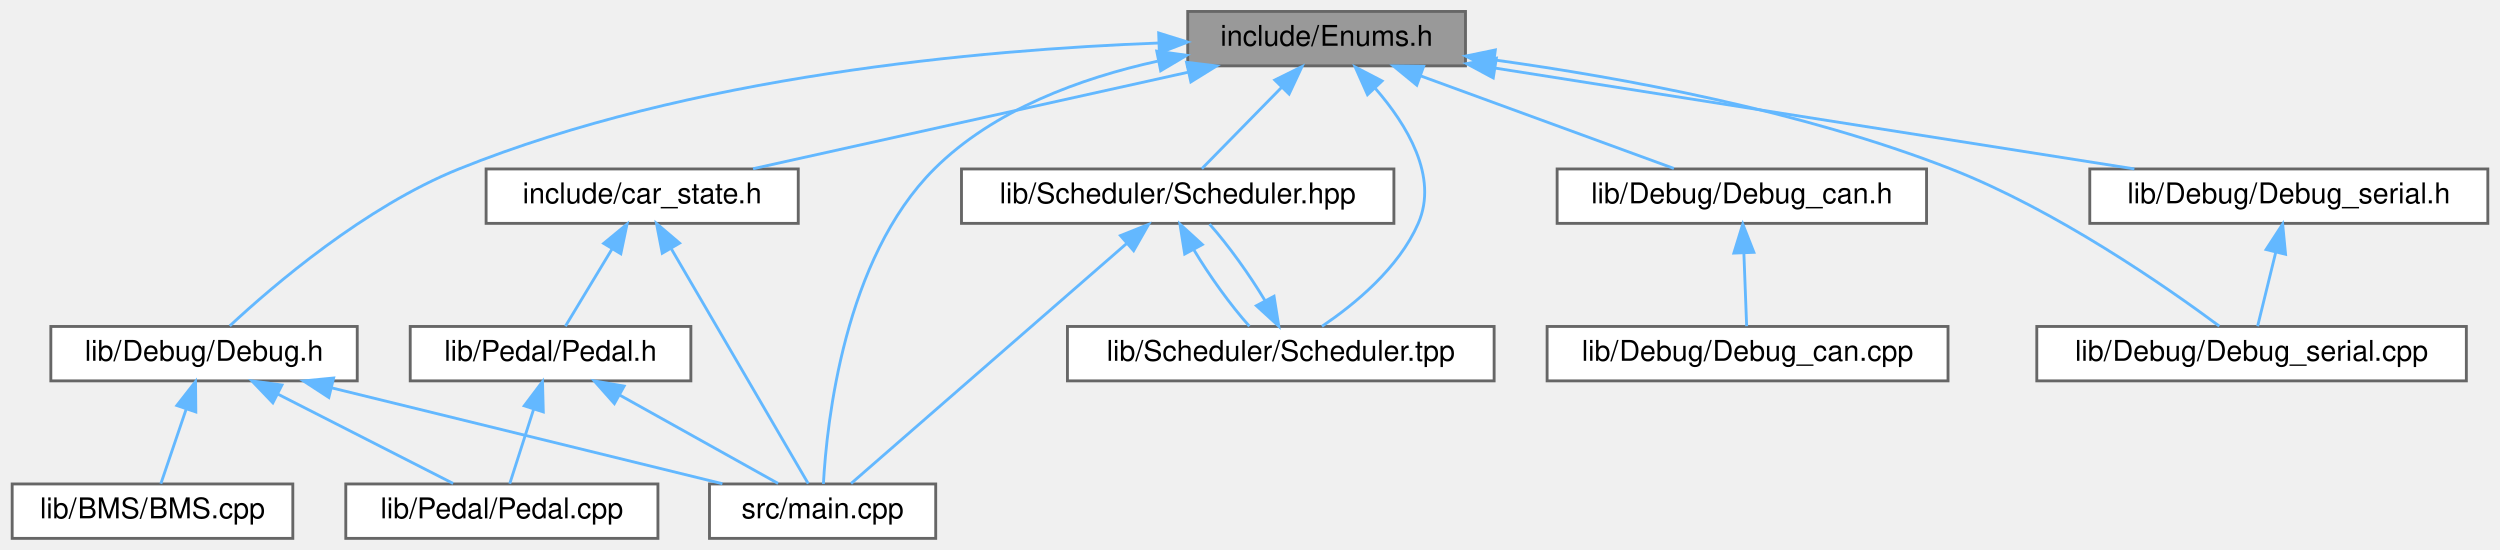
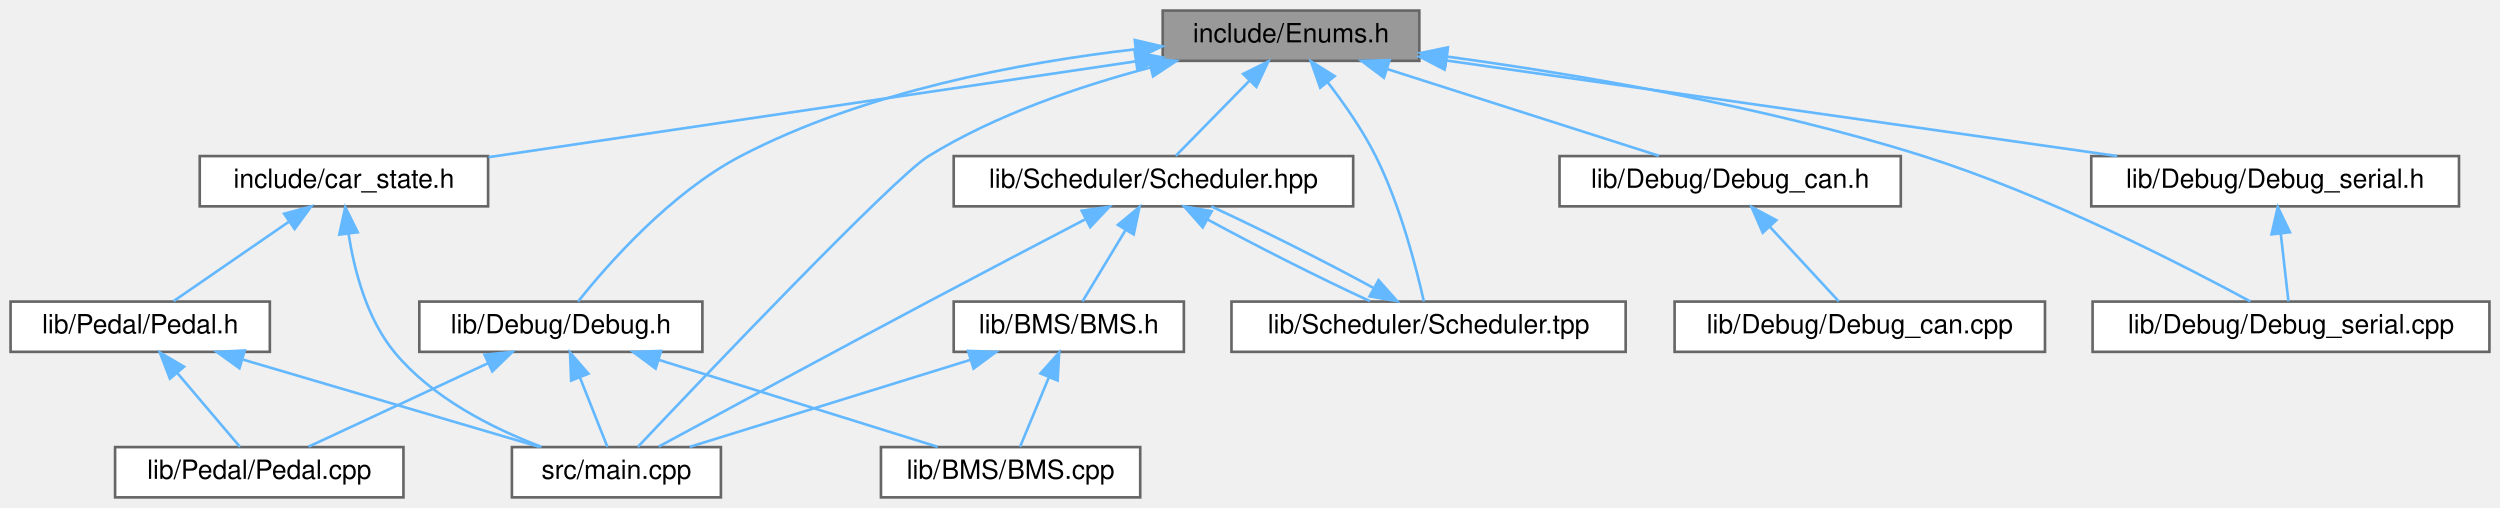
- <svg xmlns="http://www.w3.org/2000/svg" xmlns:xlink="http://www.w3.org/1999/xlink" width="873pt" height="192pt" viewBox="0.00 0.00 872.50 192.00">
+ <svg xmlns="http://www.w3.org/2000/svg" xmlns:xlink="http://www.w3.org/1999/xlink" width="945pt" height="192pt" viewBox="0.00 0.00 945.00 192.00">
  <g id="graph0" class="graph" transform="scale(1 1) rotate(0) translate(4 188)">
    <g id="node1" class="node">
      <g id="a_node1">
        <a xlink:title=" ">
-           <polygon fill="#999999" stroke="#666666" points="507.5,-184 410.5,-184 410.5,-165 507.5,-165 507.5,-184" />
-           <text text-anchor="middle" x="459" y="-172" font-family="Helvetica,sans-Serif" font-size="10.00">include/Enums.h</text>
+           <polygon fill="#999999" stroke="#666666" points="532.5,-184 435.5,-184 435.5,-165 532.5,-165 532.5,-184" />
+           <text text-anchor="middle" x="484" y="-172" font-family="Helvetica,sans-Serif" font-size="10.00">include/Enums.h</text>
        </a>
      </g>
    </g>
    <g id="node2" class="node">
      <g id="a_node2">
        <a xlink:href="car__state_8h.html" target="_top" xlink:title=" ">
-           <polygon fill="white" stroke="#666666" points="274.5,-129 165.5,-129 165.5,-110 274.5,-110 274.5,-129" />
-           <text text-anchor="middle" x="220" y="-117" font-family="Helvetica,sans-Serif" font-size="10.00">include/car_state.h</text>
+           <polygon fill="white" stroke="#666666" points="180.5,-129 71.5,-129 71.5,-110 180.5,-110 180.5,-129" />
+           <text text-anchor="middle" x="126" y="-117" font-family="Helvetica,sans-Serif" font-size="10.00">include/car_state.h</text>
        </a>
      </g>
    </g>
    <g id="edge1" class="edge">
-       <path fill="none" stroke="#63b8ff" d="M410.82,-162.82C366.03,-152.88 300.16,-138.28 258.7,-129.08" />
-       <polygon fill="#63b8ff" stroke="#63b8ff" points="410.08,-166.24 420.6,-164.98 411.6,-159.4 410.08,-166.24" />
+       <path fill="none" stroke="#63b8ff" d="M425.25,-164.8C357.43,-154.76 246.77,-138.38 180.71,-128.6" />
+       <polygon fill="#63b8ff" stroke="#63b8ff" points="424.94,-168.29 435.35,-166.3 425.97,-161.37 424.94,-168.29" />
    </g>
    <g id="node5" class="node">
      <g id="a_node5">
        <a xlink:href="main_8cpp.html" target="_top" xlink:title=" ">
-           <polygon fill="white" stroke="#666666" points="322.5,-19 243.5,-19 243.5,0 322.5,0 322.5,-19" />
-           <text text-anchor="middle" x="283" y="-7" font-family="Helvetica,sans-Serif" font-size="10.00">src/main.cpp</text>
-         </a>
-       </g>
-     </g>
-     <g id="edge20" class="edge">
-       <path fill="none" stroke="#63b8ff" d="M400.06,-166.66C373.15,-160.73 342.74,-149.66 322,-129 290.54,-97.67 284.46,-40.53 283.28,-19" />
-       <polygon fill="#63b8ff" stroke="#63b8ff" points="399.68,-170.15 410.17,-168.69 401.06,-163.29 399.68,-170.15" />
+           <polygon fill="white" stroke="#666666" points="268.5,-19 189.5,-19 189.5,0 268.5,0 268.5,-19" />
+           <text text-anchor="middle" x="229" y="-7" font-family="Helvetica,sans-Serif" font-size="10.00">src/main.cpp</text>
+         </a>
+       </g>
+     </g>
+     <g id="edge23" class="edge">
+       <path fill="none" stroke="#63b8ff" d="M430.84,-162.49C404.35,-155.49 372.6,-144.73 347,-129 333.89,-120.95 261.57,-44.97 237.1,-19.08" />
+       <polygon fill="#63b8ff" stroke="#63b8ff" points="430.15,-165.93 440.71,-164.99 431.87,-159.14 430.15,-165.93" />
    </g>
    <g id="node6" class="node">
      <g id="a_node6">
        <a xlink:href="Debug_8h.html" target="_top" xlink:title=" ">
-           <polygon fill="white" stroke="#666666" points="120.5,-74 13.5,-74 13.5,-55 120.5,-55 120.5,-74" />
-           <text text-anchor="middle" x="67" y="-62" font-family="Helvetica,sans-Serif" font-size="10.00">lib/Debug/Debug.h</text>
+           <polygon fill="white" stroke="#666666" points="261.5,-74 154.5,-74 154.5,-55 261.5,-55 261.5,-74" />
+           <text text-anchor="middle" x="208" y="-62" font-family="Helvetica,sans-Serif" font-size="10.00">lib/Debug/Debug.h</text>
        </a>
      </g>
    </g>
    <g id="edge6" class="edge">
-       <path fill="none" stroke="#63b8ff" d="M400.38,-172.98C337.75,-170.6 236.59,-161.45 156,-129 123.25,-115.81 91.11,-88.27 75.98,-74.19" />
-       <polygon fill="#63b8ff" stroke="#63b8ff" points="400.36,-176.48 410.48,-173.32 400.6,-169.49 400.36,-176.48" />
+       <path fill="none" stroke="#63b8ff" d="M425.17,-169.38C381.87,-164.39 322.68,-153.36 276,-129 249.36,-115.1 225.54,-87.88 214.5,-74.03" />
+       <polygon fill="#63b8ff" stroke="#63b8ff" points="424.95,-172.87 435.26,-170.47 425.7,-165.91 424.95,-172.87" />
    </g>
    <g id="node8" class="node">
      <g id="a_node8">
        <a xlink:href="Debug__can_8h.html" target="_top" xlink:title=" ">
-           <polygon fill="white" stroke="#666666" points="668.5,-129 539.5,-129 539.5,-110 668.5,-110 668.5,-129" />
-           <text text-anchor="middle" x="604" y="-117" font-family="Helvetica,sans-Serif" font-size="10.00">lib/Debug/Debug_can.h</text>
+           <polygon fill="white" stroke="#666666" points="714.5,-129 585.5,-129 585.5,-110 714.5,-110 714.5,-129" />
+           <text text-anchor="middle" x="650" y="-117" font-family="Helvetica,sans-Serif" font-size="10.00">lib/Debug/Debug_can.h</text>
        </a>
      </g>
    </g>
    <g id="edge10" class="edge">
-       <path fill="none" stroke="#63b8ff" d="M491.69,-161.55C518.62,-151.71 556.16,-137.98 580.28,-129.17" />
-       <polygon fill="#63b8ff" stroke="#63b8ff" points="490.49,-158.26 482.3,-164.98 492.89,-164.84 490.49,-158.26" />
+       <path fill="none" stroke="#63b8ff" d="M520.25,-161.93C551.25,-152.03 595.17,-138.01 623.12,-129.08" />
+       <polygon fill="#63b8ff" stroke="#63b8ff" points="519.13,-158.61 510.67,-164.98 521.26,-165.28 519.13,-158.61" />
    </g>
    <g id="node10" class="node">
      <g id="a_node10">
        <a xlink:href="Debug__serial_8cpp.html" target="_top" xlink:title=" ">
-           <polygon fill="white" stroke="#666666" points="857,-74 707,-74 707,-55 857,-55 857,-74" />
-           <text text-anchor="middle" x="782" y="-62" font-family="Helvetica,sans-Serif" font-size="10.00">lib/Debug/Debug_serial.cpp</text>
+           <polygon fill="white" stroke="#666666" points="937,-74 787,-74 787,-55 937,-55 937,-74" />
+           <text text-anchor="middle" x="862" y="-62" font-family="Helvetica,sans-Serif" font-size="10.00">lib/Debug/Debug_serial.cpp</text>
        </a>
      </g>
    </g>
    <g id="edge12" class="edge">
-       <path fill="none" stroke="#63b8ff" d="M517.68,-167.06C562.46,-160.84 625.1,-149.29 677,-129 713.71,-114.65 752.2,-87.88 770.72,-74.13" />
-       <polygon fill="#63b8ff" stroke="#63b8ff" points="516.99,-163.62 507.55,-168.42 517.92,-170.56 516.99,-163.62" />
+       <path fill="none" stroke="#63b8ff" d="M543.02,-166.6C592,-159.91 663.08,-147.95 723,-129 769.8,-114.2 821.55,-87.63 846.65,-74.03" />
+       <polygon fill="#63b8ff" stroke="#63b8ff" points="542.37,-163.16 532.92,-167.95 543.29,-170.1 542.37,-163.16" />
    </g>
    <g id="node11" class="node">
      <g id="a_node11">
        <a xlink:href="Debug__serial_8h.html" target="_top" xlink:title=" ">
-           <polygon fill="white" stroke="#666666" points="864.5,-129 725.5,-129 725.5,-110 864.5,-110 864.5,-129" />
-           <text text-anchor="middle" x="795" y="-117" font-family="Helvetica,sans-Serif" font-size="10.00">lib/Debug/Debug_serial.h</text>
+           <polygon fill="white" stroke="#666666" points="925.5,-129 786.5,-129 786.5,-110 925.5,-110 925.5,-129" />
+           <text text-anchor="middle" x="856" y="-117" font-family="Helvetica,sans-Serif" font-size="10.00">lib/Debug/Debug_serial.h</text>
        </a>
      </g>
    </g>
    <g id="edge13" class="edge">
-       <path fill="none" stroke="#63b8ff" d="M518.04,-164.19C581.06,-154.25 680.08,-138.63 741.08,-129.01" />
-       <polygon fill="#63b8ff" stroke="#63b8ff" points="517.19,-160.78 507.86,-165.79 518.28,-167.69 517.19,-160.78" />
+       <path fill="none" stroke="#63b8ff" d="M542.94,-165.1C612.24,-155.23 726.64,-138.93 796.28,-129.01" />
+       <polygon fill="#63b8ff" stroke="#63b8ff" points="542.04,-161.7 532.63,-166.57 543.03,-168.63 542.04,-161.7" />
    </g>
    <g id="node12" class="node">
      <g id="a_node12">
        <a xlink:href="Scheduler_8hpp.html" target="_top" xlink:title="Declaration of the Scheduler class template, for scheduling tasks on multiple MCP2515 instances.">
-           <polygon fill="white" stroke="#666666" points="482.5,-129 331.5,-129 331.5,-110 482.5,-110 482.5,-129" />
-           <text text-anchor="middle" x="407" y="-117" font-family="Helvetica,sans-Serif" font-size="10.00">lib/Scheduler/Scheduler.hpp</text>
+           <polygon fill="white" stroke="#666666" points="507.5,-129 356.5,-129 356.5,-110 507.5,-110 507.5,-129" />
+           <text text-anchor="middle" x="432" y="-117" font-family="Helvetica,sans-Serif" font-size="10.00">lib/Scheduler/Scheduler.hpp</text>
        </a>
      </g>
    </g>
    <g id="edge15" class="edge">
-       <path fill="none" stroke="#63b8ff" d="M443.32,-157.52C434.16,-148.18 422.95,-136.75 415.43,-129.09" />
-       <polygon fill="#63b8ff" stroke="#63b8ff" points="440.91,-160.06 450.41,-164.75 445.91,-155.16 440.91,-160.06" />
-     </g>
-     <g id="node13" class="node">
-       <g id="a_node13">
+       <path fill="none" stroke="#63b8ff" d="M468.32,-157.52C459.16,-148.18 447.95,-136.75 440.43,-129.09" />
+       <polygon fill="#63b8ff" stroke="#63b8ff" points="465.91,-160.06 475.41,-164.75 470.91,-155.16 465.91,-160.06" />
+     </g>
+     <g id="node14" class="node">
+       <g id="a_node14">
        <a xlink:href="Scheduler_8tpp.html" target="_top" xlink:title="Implementation of the Scheduler class template.">
-           <polygon fill="white" stroke="#666666" points="517.5,-74 368.5,-74 368.5,-55 517.5,-55 517.5,-74" />
-           <text text-anchor="middle" x="443" y="-62" font-family="Helvetica,sans-Serif" font-size="10.00">lib/Scheduler/Scheduler.tpp</text>
-         </a>
-       </g>
-     </g>
-     <g id="edge19" class="edge">
-       <path fill="none" stroke="#63b8ff" d="M476.01,-157.13C487.04,-144.44 498.13,-126.33 491,-110 484.18,-94.38 468.87,-81.79 457.37,-74.04" />
-       <polygon fill="#63b8ff" stroke="#63b8ff" points="473.28,-154.93 468.97,-164.61 478.37,-159.73 473.28,-154.93" />
+           <polygon fill="white" stroke="#666666" points="610.5,-74 461.5,-74 461.5,-55 610.5,-55 610.5,-74" />
+           <text text-anchor="middle" x="536" y="-62" font-family="Helvetica,sans-Serif" font-size="10.00">lib/Scheduler/Scheduler.tpp</text>
+         </a>
+       </g>
+     </g>
+     <g id="edge22" class="edge">
+       <path fill="none" stroke="#63b8ff" d="M497.8,-156.99C504.02,-148.94 511.06,-138.87 516,-129 525.32,-110.4 531.42,-86.56 534.22,-74.05" />
+       <polygon fill="#63b8ff" stroke="#63b8ff" points="495.04,-154.85 491.52,-164.84 500.5,-159.22 495.04,-154.85" />
    </g>
    <g id="node3" class="node">
      <g id="a_node3">
        <a xlink:href="Pedal_8h.html" target="_top" xlink:title=" ">
-           <polygon fill="white" stroke="#666666" points="237,-74 139,-74 139,-55 237,-55 237,-74" />
-           <text text-anchor="middle" x="188" y="-62" font-family="Helvetica,sans-Serif" font-size="10.00">lib/Pedal/Pedal.h</text>
+           <polygon fill="white" stroke="#666666" points="98,-74 0,-74 0,-55 98,-55 98,-74" />
+           <text text-anchor="middle" x="49" y="-62" font-family="Helvetica,sans-Serif" font-size="10.00">lib/Pedal/Pedal.h</text>
        </a>
      </g>
    </g>
    <g id="edge2" class="edge">
-       <path fill="none" stroke="#63b8ff" d="M209.5,-101.1C204.03,-92.04 197.58,-81.37 193.19,-74.09" />
-       <polygon fill="#63b8ff" stroke="#63b8ff" points="206.55,-103 214.72,-109.75 212.54,-99.38 206.55,-103" />
+       <path fill="none" stroke="#63b8ff" d="M105.15,-104.15C91.24,-94.57 73.39,-82.29 61.6,-74.17" />
+       <polygon fill="#63b8ff" stroke="#63b8ff" points="103.41,-107.2 113.63,-109.98 107.38,-101.43 103.41,-107.2" />
    </g>
    <g id="edge5" class="edge">
-       <path fill="none" stroke="#63b8ff" d="M230.08,-101.27C234.9,-93.02 240.75,-83 246,-74 257.45,-54.38 270.86,-31.35 277.98,-19.13" />
-       <polygon fill="#63b8ff" stroke="#63b8ff" points="227.01,-99.57 224.99,-109.97 233.06,-103.1 227.01,-99.57" />
+       <path fill="none" stroke="#63b8ff" d="M127.77,-99.51C129.91,-85.84 134.62,-67.65 145,-55 159.34,-37.52 182.39,-26.01 200.72,-19.08" />
+       <polygon fill="#63b8ff" stroke="#63b8ff" points="124.26,-99.35 126.51,-109.71 131.21,-100.21 124.26,-99.35" />
    </g>
    <g id="node4" class="node">
      <g id="a_node4">
        <a xlink:href="Pedal_8cpp.html" target="_top" xlink:title=" ">
-           <polygon fill="white" stroke="#666666" points="225.5,-19 116.5,-19 116.5,0 225.5,0 225.5,-19" />
-           <text text-anchor="middle" x="171" y="-7" font-family="Helvetica,sans-Serif" font-size="10.00">lib/Pedal/Pedal.cpp</text>
+           <polygon fill="white" stroke="#666666" points="148.5,-19 39.5,-19 39.5,0 148.5,0 148.5,-19" />
+           <text text-anchor="middle" x="94" y="-7" font-family="Helvetica,sans-Serif" font-size="10.00">lib/Pedal/Pedal.cpp</text>
        </a>
      </g>
    </g>
    <g id="edge3" class="edge">
-       <path fill="none" stroke="#63b8ff" d="M182.05,-44.95C179.23,-36.15 175.99,-26.06 173.75,-19.09" />
-       <polygon fill="#63b8ff" stroke="#63b8ff" points="178.81,-46.29 185.19,-54.75 185.47,-44.16 178.81,-46.29" />
+       <path fill="none" stroke="#63b8ff" d="M63.05,-46.96C70.89,-37.72 80.33,-26.6 86.71,-19.09" />
+       <polygon fill="#63b8ff" stroke="#63b8ff" points="60.24,-44.86 56.43,-54.75 65.57,-49.39 60.24,-44.86" />
    </g>
    <g id="edge4" class="edge">
-       <path fill="none" stroke="#63b8ff" d="M212.26,-49.97C229.63,-40.28 252.49,-27.52 267.46,-19.17" />
-       <polygon fill="#63b8ff" stroke="#63b8ff" points="210.29,-47.06 203.26,-54.98 213.7,-53.17 210.29,-47.06" />
+       <path fill="none" stroke="#63b8ff" d="M87.87,-52.06C121.51,-42.15 169.42,-28.04 199.85,-19.08" />
+       <polygon fill="#63b8ff" stroke="#63b8ff" points="86.52,-48.8 77.92,-54.98 88.5,-55.52 86.52,-48.8" />
    </g>
    <g id="edge8" class="edge">
-       <path fill="none" stroke="#63b8ff" d="M92.77,-50.37C111.87,-40.63 137.37,-27.64 153.99,-19.17" />
-       <polygon fill="#63b8ff" stroke="#63b8ff" points="91.03,-47.33 83.71,-54.98 94.21,-53.56 91.03,-47.33" />
+       <path fill="none" stroke="#63b8ff" d="M180.61,-50.77C159.58,-40.99 131.11,-27.75 112.65,-19.17" />
+       <polygon fill="#63b8ff" stroke="#63b8ff" points="179.14,-53.94 189.68,-54.98 182.09,-47.6 179.14,-53.94" />
    </g>
    <g id="edge9" class="edge">
-       <path fill="none" stroke="#63b8ff" d="M111.57,-52.56C152.02,-42.64 210.87,-28.2 248.02,-19.08" />
-       <polygon fill="#63b8ff" stroke="#63b8ff" points="110.58,-49.2 101.7,-54.98 112.25,-56 110.58,-49.2" />
+       <path fill="none" stroke="#63b8ff" d="M215.24,-45.24C218.75,-36.37 222.8,-26.14 225.6,-19.09" />
+       <polygon fill="#63b8ff" stroke="#63b8ff" points="211.9,-44.16 211.47,-54.75 218.41,-46.74 211.9,-44.16" />
    </g>
    <g id="node7" class="node">
      <g id="a_node7">
-         <a xlink:href="BMS_8cpp.html" target="_top" xlink:title=" ">
-           <polygon fill="white" stroke="#666666" points="98,-19 0,-19 0,0 98,0 98,-19" />
-           <text text-anchor="middle" x="49" y="-7" font-family="Helvetica,sans-Serif" font-size="10.00">lib/BMS/BMS.cpp</text>
+         <a xlink:href="BMS_8cpp.html" target="_top" xlink:title="Implementation of the BMS class for managing the Accumulator (Kclear BMS) via CAN bus.">
+           <polygon fill="white" stroke="#666666" points="427,-19 329,-19 329,0 427,0 427,-19" />
+           <text text-anchor="middle" x="378" y="-7" font-family="Helvetica,sans-Serif" font-size="10.00">lib/BMS/BMS.cpp</text>
        </a>
      </g>
    </g>
    <g id="edge7" class="edge">
-       <path fill="none" stroke="#63b8ff" d="M60.8,-45.24C57.79,-36.37 54.31,-26.14 51.92,-19.09" />
-       <polygon fill="#63b8ff" stroke="#63b8ff" points="57.5,-46.4 64.03,-54.75 64.13,-44.15 57.5,-46.4" />
+       <path fill="none" stroke="#63b8ff" d="M245.12,-51.93C276.87,-42.03 321.85,-28.01 350.47,-19.08" />
+       <polygon fill="#63b8ff" stroke="#63b8ff" points="243.82,-48.67 235.31,-54.98 245.9,-55.35 243.82,-48.67" />
    </g>
    <g id="node9" class="node">
      <g id="a_node9">
        <a xlink:href="Debug__can_8cpp.html" target="_top" xlink:title=" ">
-           <polygon fill="white" stroke="#666666" points="676,-74 536,-74 536,-55 676,-55 676,-74" />
-           <text text-anchor="middle" x="606" y="-62" font-family="Helvetica,sans-Serif" font-size="10.00">lib/Debug/Debug_can.cpp</text>
+           <polygon fill="white" stroke="#666666" points="769,-74 629,-74 629,-55 769,-55 769,-74" />
+           <text text-anchor="middle" x="699" y="-62" font-family="Helvetica,sans-Serif" font-size="10.00">lib/Debug/Debug_can.cpp</text>
        </a>
      </g>
    </g>
    <g id="edge11" class="edge">
-       <path fill="none" stroke="#63b8ff" d="M604.71,-99.66C605.04,-90.93 605.42,-80.99 605.68,-74.09" />
-       <polygon fill="#63b8ff" stroke="#63b8ff" points="601.21,-99.62 604.33,-109.75 608.2,-99.89 601.21,-99.62" />
+       <path fill="none" stroke="#63b8ff" d="M665.03,-102.24C673.62,-92.95 684.04,-81.68 691.06,-74.09" />
+       <polygon fill="#63b8ff" stroke="#63b8ff" points="662.31,-100.03 658.09,-109.75 667.45,-104.78 662.31,-100.03" />
    </g>
    <g id="edge14" class="edge">
-       <path fill="none" stroke="#63b8ff" d="M790.45,-99.95C788.29,-91.15 785.82,-81.06 784.11,-74.09" />
-       <polygon fill="#63b8ff" stroke="#63b8ff" points="787.07,-100.87 792.85,-109.75 793.87,-99.2 787.07,-100.87" />
+       <path fill="none" stroke="#63b8ff" d="M858.13,-99.66C859.12,-90.93 860.25,-80.99 861.03,-74.09" />
+       <polygon fill="#63b8ff" stroke="#63b8ff" points="854.64,-99.42 856.99,-109.75 861.59,-100.21 854.64,-99.42" />
+     </g>
+     <g id="edge21" class="edge">
+       <path fill="none" stroke="#63b8ff" d="M406.14,-105.06C389.28,-96.27 366.8,-84.51 347,-74 310.42,-54.58 267.66,-31.47 245,-19.19" />
+       <polygon fill="#63b8ff" stroke="#63b8ff" points="404.87,-108.34 415.36,-109.86 408.1,-102.14 404.87,-108.34" />
+     </g>
+     <g id="node13" class="node">
+       <g id="a_node13">
+         <a xlink:href="BMS_8h.html" target="_top" xlink:title="Declaration of the BMS class for managing the Accumulator (Kclear BMS) via CAN bus.">
+           <polygon fill="white" stroke="#666666" points="443.5,-74 356.5,-74 356.5,-55 443.5,-55 443.5,-74" />
+           <text text-anchor="middle" x="400" y="-62" font-family="Helvetica,sans-Serif" font-size="10.00">lib/BMS/BMS.h</text>
+         </a>
+       </g>
+     </g>
+     <g id="edge16" class="edge">
+       <path fill="none" stroke="#63b8ff" d="M421.5,-101.1C416.03,-92.04 409.58,-81.37 405.19,-74.09" />
+       <polygon fill="#63b8ff" stroke="#63b8ff" points="418.55,-103 426.72,-109.75 424.54,-99.38 418.55,-103" />
+     </g>
+     <g id="edge19" class="edge">
+       <path fill="none" stroke="#63b8ff" d="M452.59,-104.97C470.33,-95.28 495.64,-82.52 513.84,-74.17" />
+       <polygon fill="#63b8ff" stroke="#63b8ff" points="450.62,-102.05 443.59,-109.98 454.03,-108.17 450.62,-102.05" />
    </g>
    <g id="edge18" class="edge">
-       <path fill="none" stroke="#63b8ff" d="M389.1,-102.91C362.6,-79.83 313.85,-37.37 292.94,-19.16" />
-       <polygon fill="#63b8ff" stroke="#63b8ff" points="387.01,-105.73 396.85,-109.66 391.61,-100.45 387.01,-105.73" />
-     </g>
-     <g id="edge16" class="edge">
-       <path fill="none" stroke="#63b8ff" d="M412.61,-100.82C417.99,-91.82 425.56,-81.29 432.03,-74.09" />
-       <polygon fill="#63b8ff" stroke="#63b8ff" points="409.45,-99.29 407.78,-109.75 415.61,-102.61 409.45,-99.29" />
+       <path fill="none" stroke="#63b8ff" d="M362.66,-51.93C330.72,-42.03 285.48,-28.01 256.69,-19.08" />
+       <polygon fill="#63b8ff" stroke="#63b8ff" points="361.94,-55.37 372.53,-54.98 364.01,-48.68 361.94,-55.37" />
    </g>
    <g id="edge17" class="edge">
-       <path fill="none" stroke="#63b8ff" d="M437.52,-82.98C432.16,-91.95 424.6,-102.49 418.11,-109.75" />
-       <polygon fill="#63b8ff" stroke="#63b8ff" points="440.64,-84.55 442.3,-74.09 434.48,-81.24 440.64,-84.55" />
+       <path fill="none" stroke="#63b8ff" d="M392.42,-45.24C388.74,-36.37 384.49,-26.14 381.57,-19.09" />
+       <polygon fill="#63b8ff" stroke="#63b8ff" points="389.3,-46.85 396.37,-54.75 395.77,-44.17 389.3,-46.85" />
+     </g>
+     <g id="edge20" class="edge">
+       <path fill="none" stroke="#63b8ff" d="M515.08,-79.22C497.24,-88.94 471.93,-101.69 453.82,-109.98" />
+       <polygon fill="#63b8ff" stroke="#63b8ff" points="517.1,-82.1 524.14,-74.17 513.7,-75.98 517.1,-82.1" />
    </g>
  </g>
</svg>
